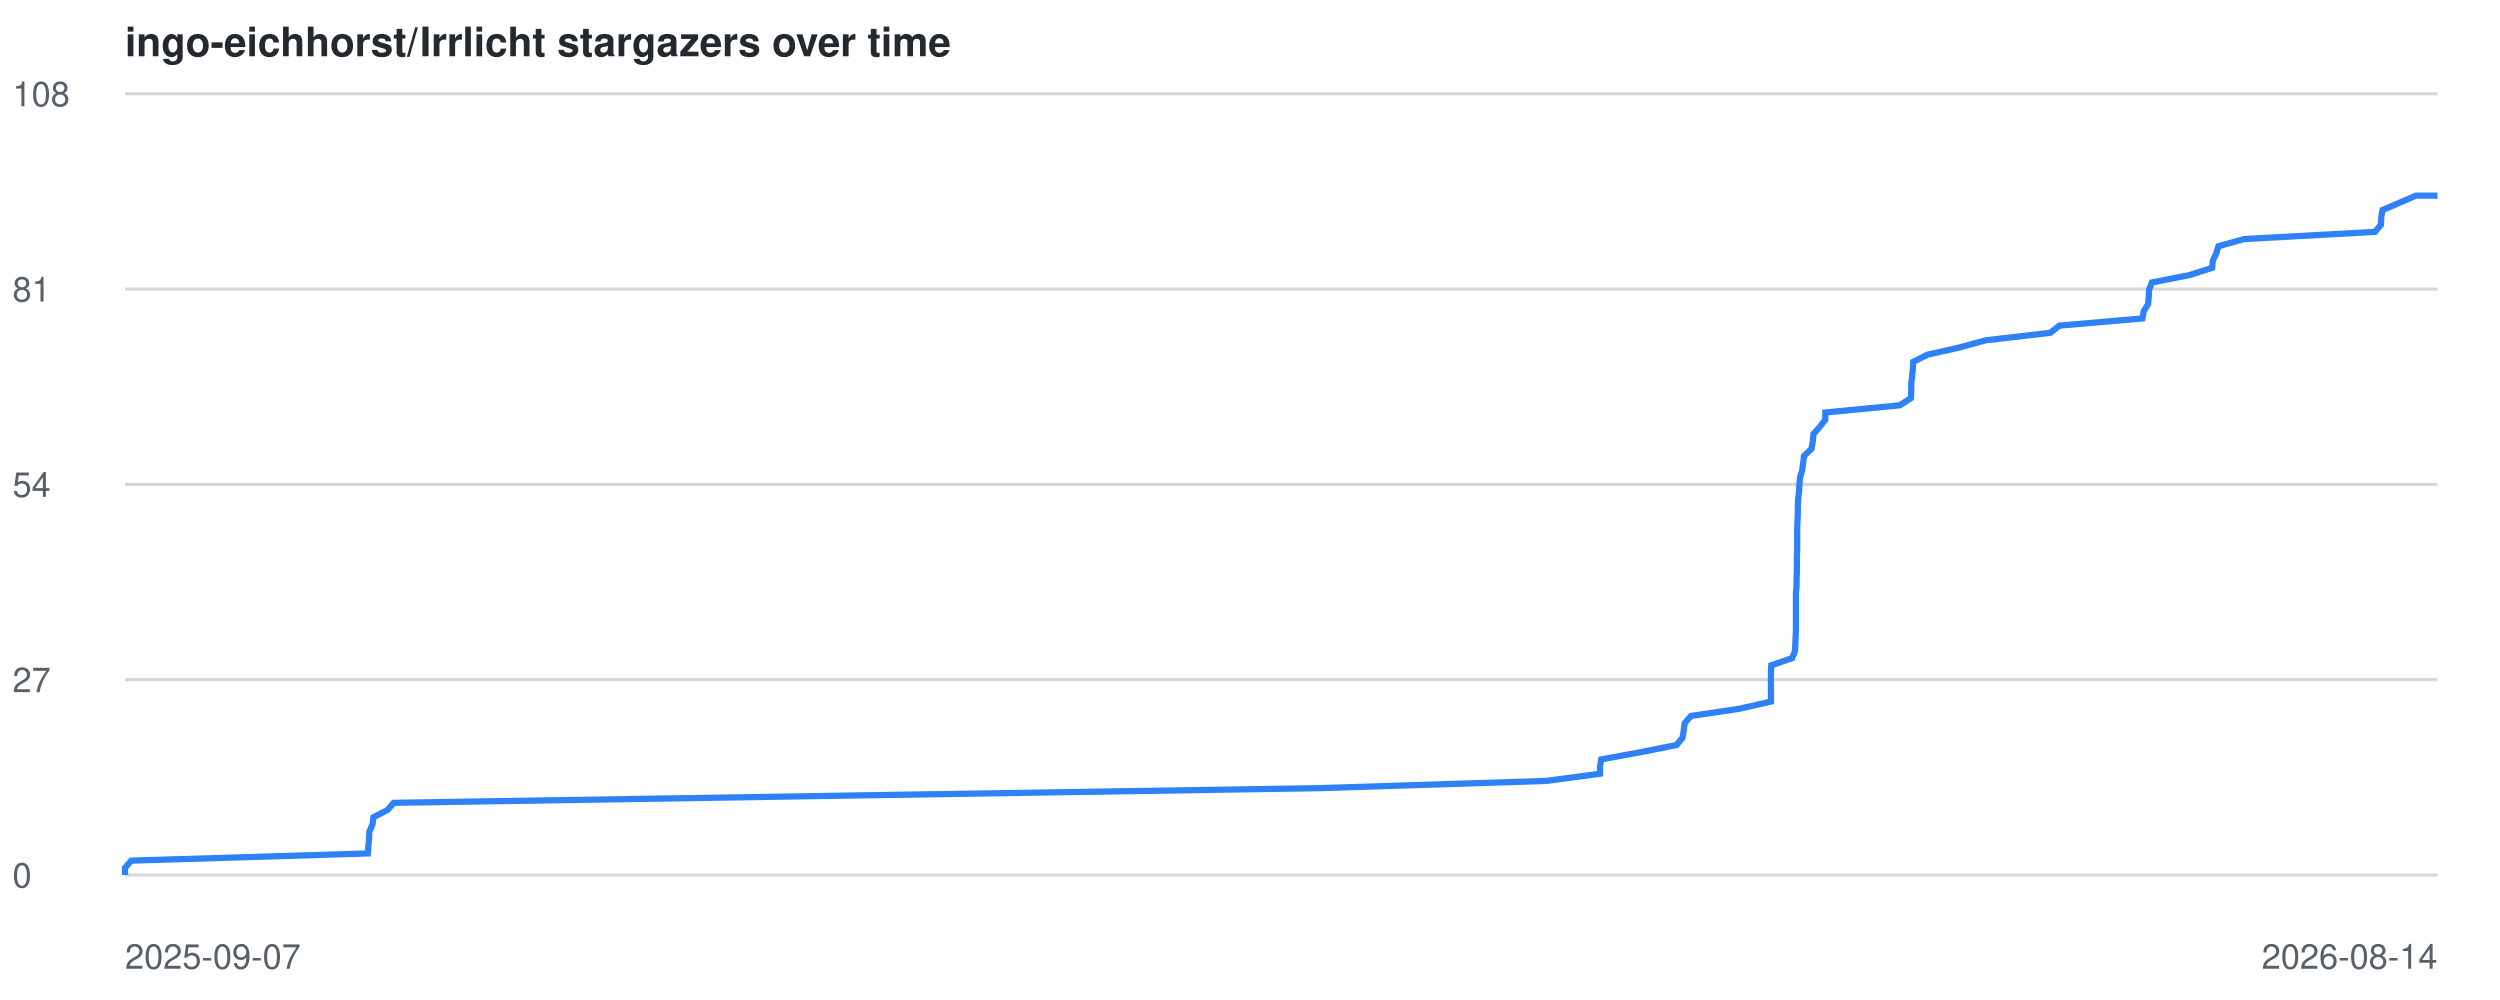
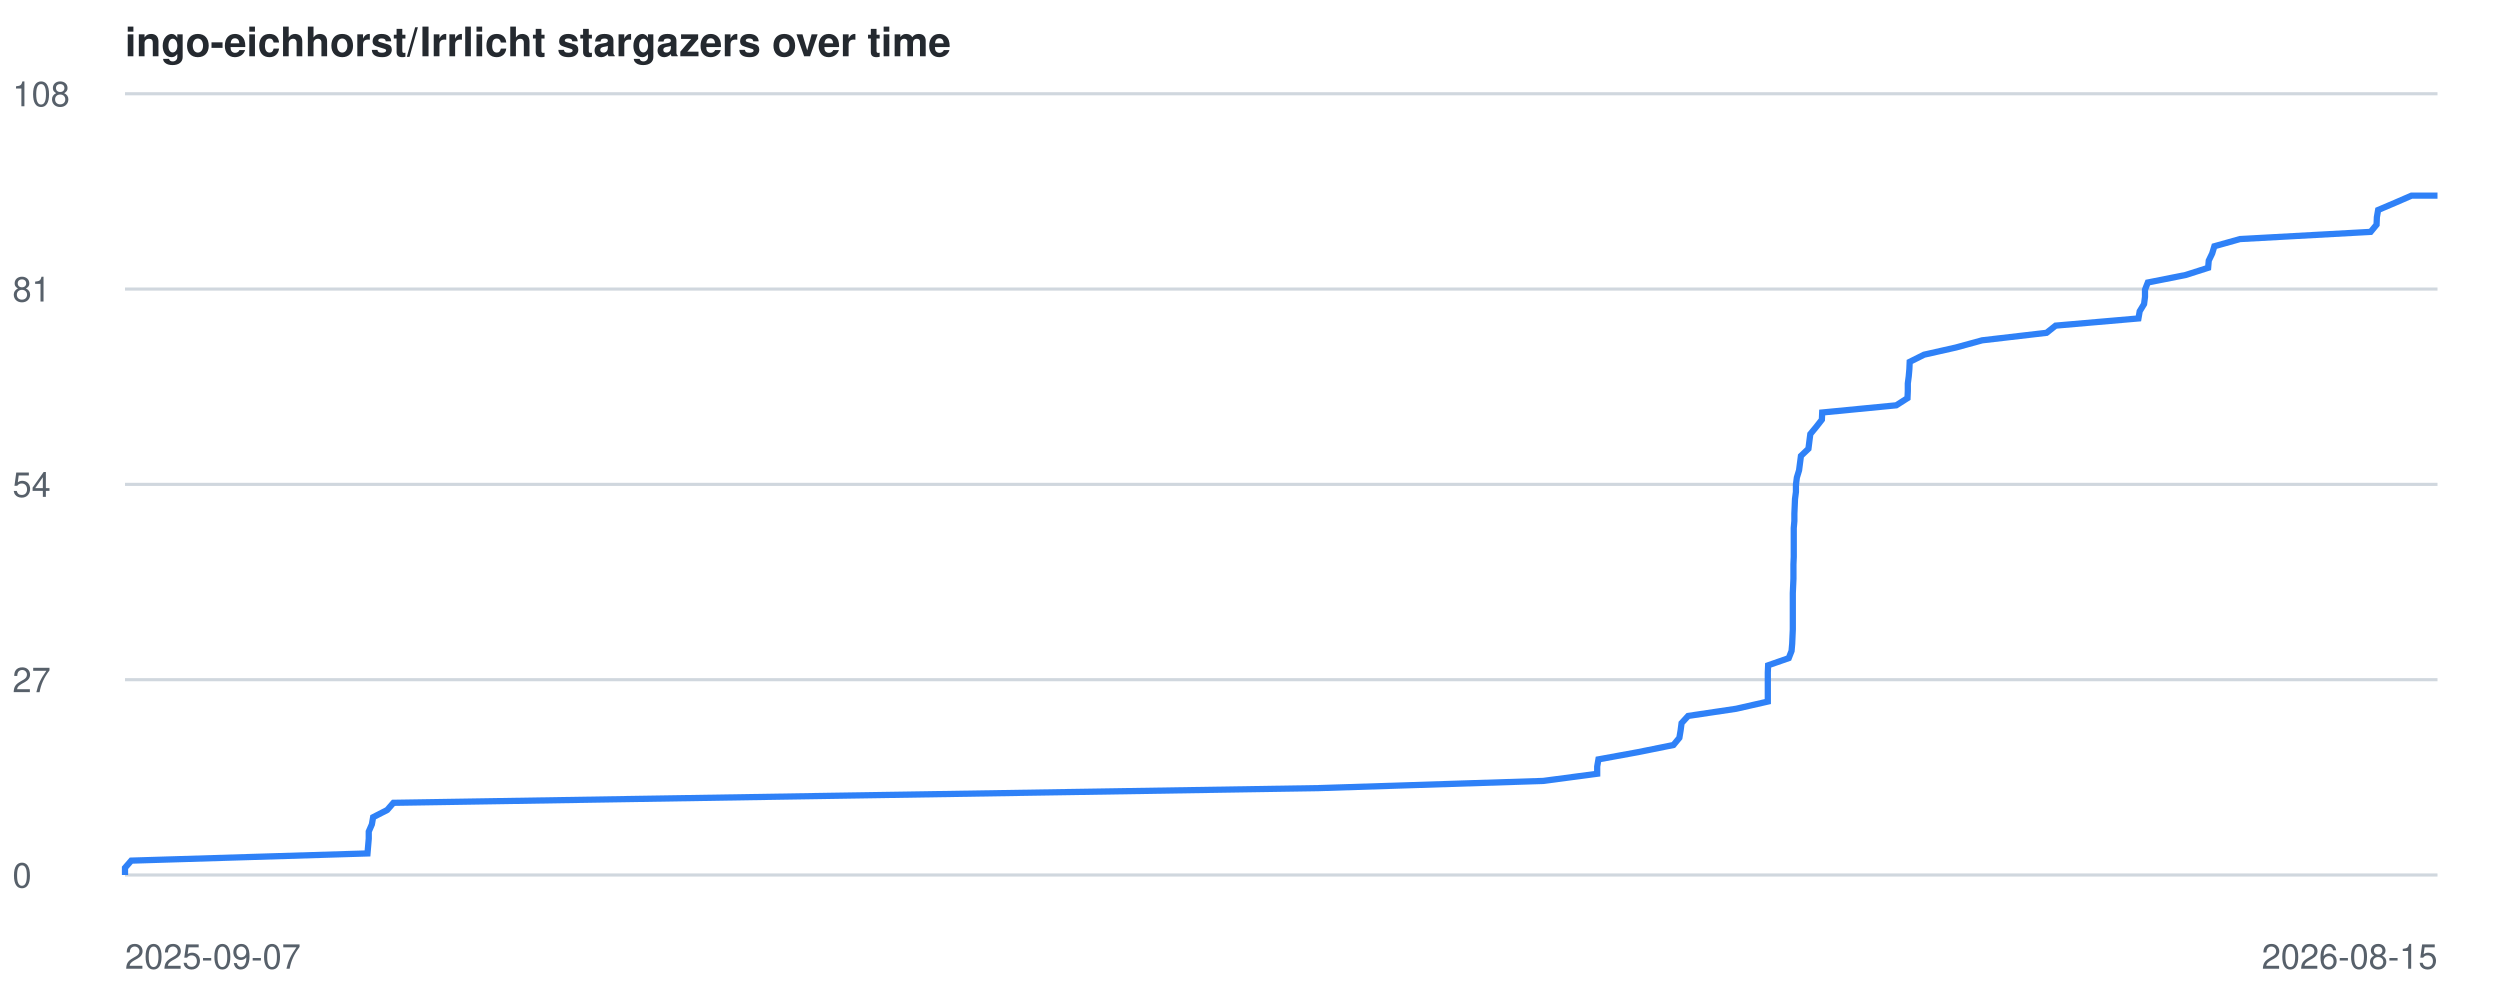
<svg xmlns="http://www.w3.org/2000/svg" viewBox="0 0 800 320" font-family="-apple-system,BlinkMacSystemFont,Segoe UI,Helvetica,Arial,sans-serif">
  <style>
    .line { fill: none; stroke: #2f81f7; stroke-width: 2; }
    .grid { stroke: #d0d7de; stroke-width: 1; }
    .label { fill: #57606a; font-size: 11px; }
    .title { fill: #24292f; font-size: 13px; font-weight: 600; }
    @media (prefers-color-scheme: dark) {
      .grid { stroke: #30363d; }
      .label { fill: #8b949e; }
      .title { fill: #c9d1d9; }
      .line { stroke: #58a6ff; }
    }
  </style>
  <text x="40" y="18" class="title">ingo-eichhorst/Irrlicht stargazers over time</text>
  <line x1="40" y1="280.0" x2="780" y2="280.0" class="grid" />
  <text x="4" y="284.0" class="label">0</text>
  <line x1="40" y1="217.5" x2="780" y2="217.5" class="grid" />
  <text x="4" y="221.5" class="label">27</text>
  <line x1="40" y1="155.0" x2="780" y2="155.0" class="grid" />
  <text x="4" y="159.0" class="label">54</text>
  <line x1="40" y1="92.5" x2="780" y2="92.5" class="grid" />
  <text x="4" y="96.5" class="label">81</text>
  <line x1="40" y1="30.0" x2="780" y2="30.0" class="grid" />
  <text x="4" y="34.0" class="label">108</text>
  <text x="40" y="310" class="label">2025-09-07</text>
-   <text x="780" y="310" text-anchor="end" class="label">2026-08-14</text>
-   <polyline points="40.0,280.0 40.0,277.7 42.0,275.4 117.7,273.1 117.9,270.7 118.1,268.4 118.2,266.1 119.2,263.8 119.5,261.5 124.0,259.2 126.0,256.9 270.4,254.6 422.5,252.2 494.7,249.9 512.0,247.6 512.0,245.3 512.4,243.0 525.0,240.7 536.5,238.4 538.4,236.1 538.8,233.7 539.1,231.4 541.1,229.1 556.6,226.8 566.7,224.5 566.7,222.2 566.7,219.9 566.7,217.6 566.7,215.2 566.8,212.9 573.5,210.6 574.4,208.3 574.5,206.0 574.6,203.7 574.7,201.4 574.7,199.1 574.7,196.7 574.7,194.4 574.7,192.1 574.7,189.8 574.9,187.5 574.9,185.2 575.0,182.9 575.0,180.6 575.0,178.2 575.1,175.9 575.1,173.6 575.1,171.3 575.1,169.0 575.2,166.7 575.3,164.4 575.3,162.1 575.4,159.7 575.7,157.4 575.8,155.1 576.0,152.8 576.7,150.5 577.0,148.2 577.3,145.9 579.7,143.6 580.1,141.2 580.3,138.9 582.3,136.6 584.1,134.3 584.1,132.0 607.9,129.7 611.5,127.4 611.6,125.1 611.6,122.7 611.9,120.4 612.1,118.1 612.2,115.8 616.8,113.5 627.0,111.2 635.4,108.9 656.1,106.5 659.0,104.2 685.6,101.9 686.0,99.6 687.4,97.3 687.6,95.0 687.7,92.7 688.6,90.4 700.7,88.0 707.9,85.7 708.1,83.4 709.2,81.1 709.9,78.8 718.1,76.5 760.0,74.2 761.9,71.9 762.0,69.5 762.4,67.2 767.8,64.9 773.1,62.6 780.0,62.6" class="line" />
+   <text x="780" y="310" text-anchor="end" class="label">2026-08-15</text>
+   <polyline points="40.0,280.0 40.0,277.7 42.0,275.4 117.6,273.1 117.8,270.7 118.0,268.4 118.0,266.1 119.0,263.8 119.4,261.5 123.9,259.2 125.9,256.9 270.0,254.6 421.8,252.2 493.8,249.9 511.1,247.6 511.1,245.3 511.5,243.0 524.1,240.7 535.5,238.4 537.4,236.1 537.8,233.7 538.1,231.4 540.2,229.1 555.6,226.8 565.7,224.5 565.7,222.2 565.7,219.9 565.7,217.6 565.7,215.2 565.8,212.9 572.4,210.6 573.3,208.3 573.5,206.0 573.6,203.7 573.7,201.4 573.7,199.1 573.7,196.7 573.7,194.4 573.7,192.1 573.7,189.8 573.8,187.5 573.9,185.2 573.9,182.9 573.9,180.6 574.0,178.2 574.0,175.9 574.0,173.6 574.0,171.3 574.0,169.0 574.2,166.7 574.2,164.4 574.3,162.1 574.4,159.7 574.7,157.4 574.7,155.1 575.0,152.8 575.7,150.5 576.0,148.2 576.3,145.9 578.7,143.6 579.0,141.2 579.3,138.9 581.2,136.6 583.0,134.3 583.1,132.0 606.8,129.7 610.4,127.4 610.5,125.1 610.5,122.7 610.8,120.4 611.0,118.1 611.1,115.8 615.7,113.5 625.9,111.2 634.3,108.9 654.9,106.5 657.8,104.2 684.3,101.9 684.7,99.6 686.1,97.3 686.4,95.0 686.4,92.7 687.3,90.4 699.4,88.0 706.6,85.7 706.8,83.4 707.9,81.1 708.6,78.8 716.8,76.5 758.6,74.2 760.5,71.9 760.6,69.5 761.0,67.2 766.4,64.9 771.7,62.6 780.0,62.6" class="line" />
</svg>
